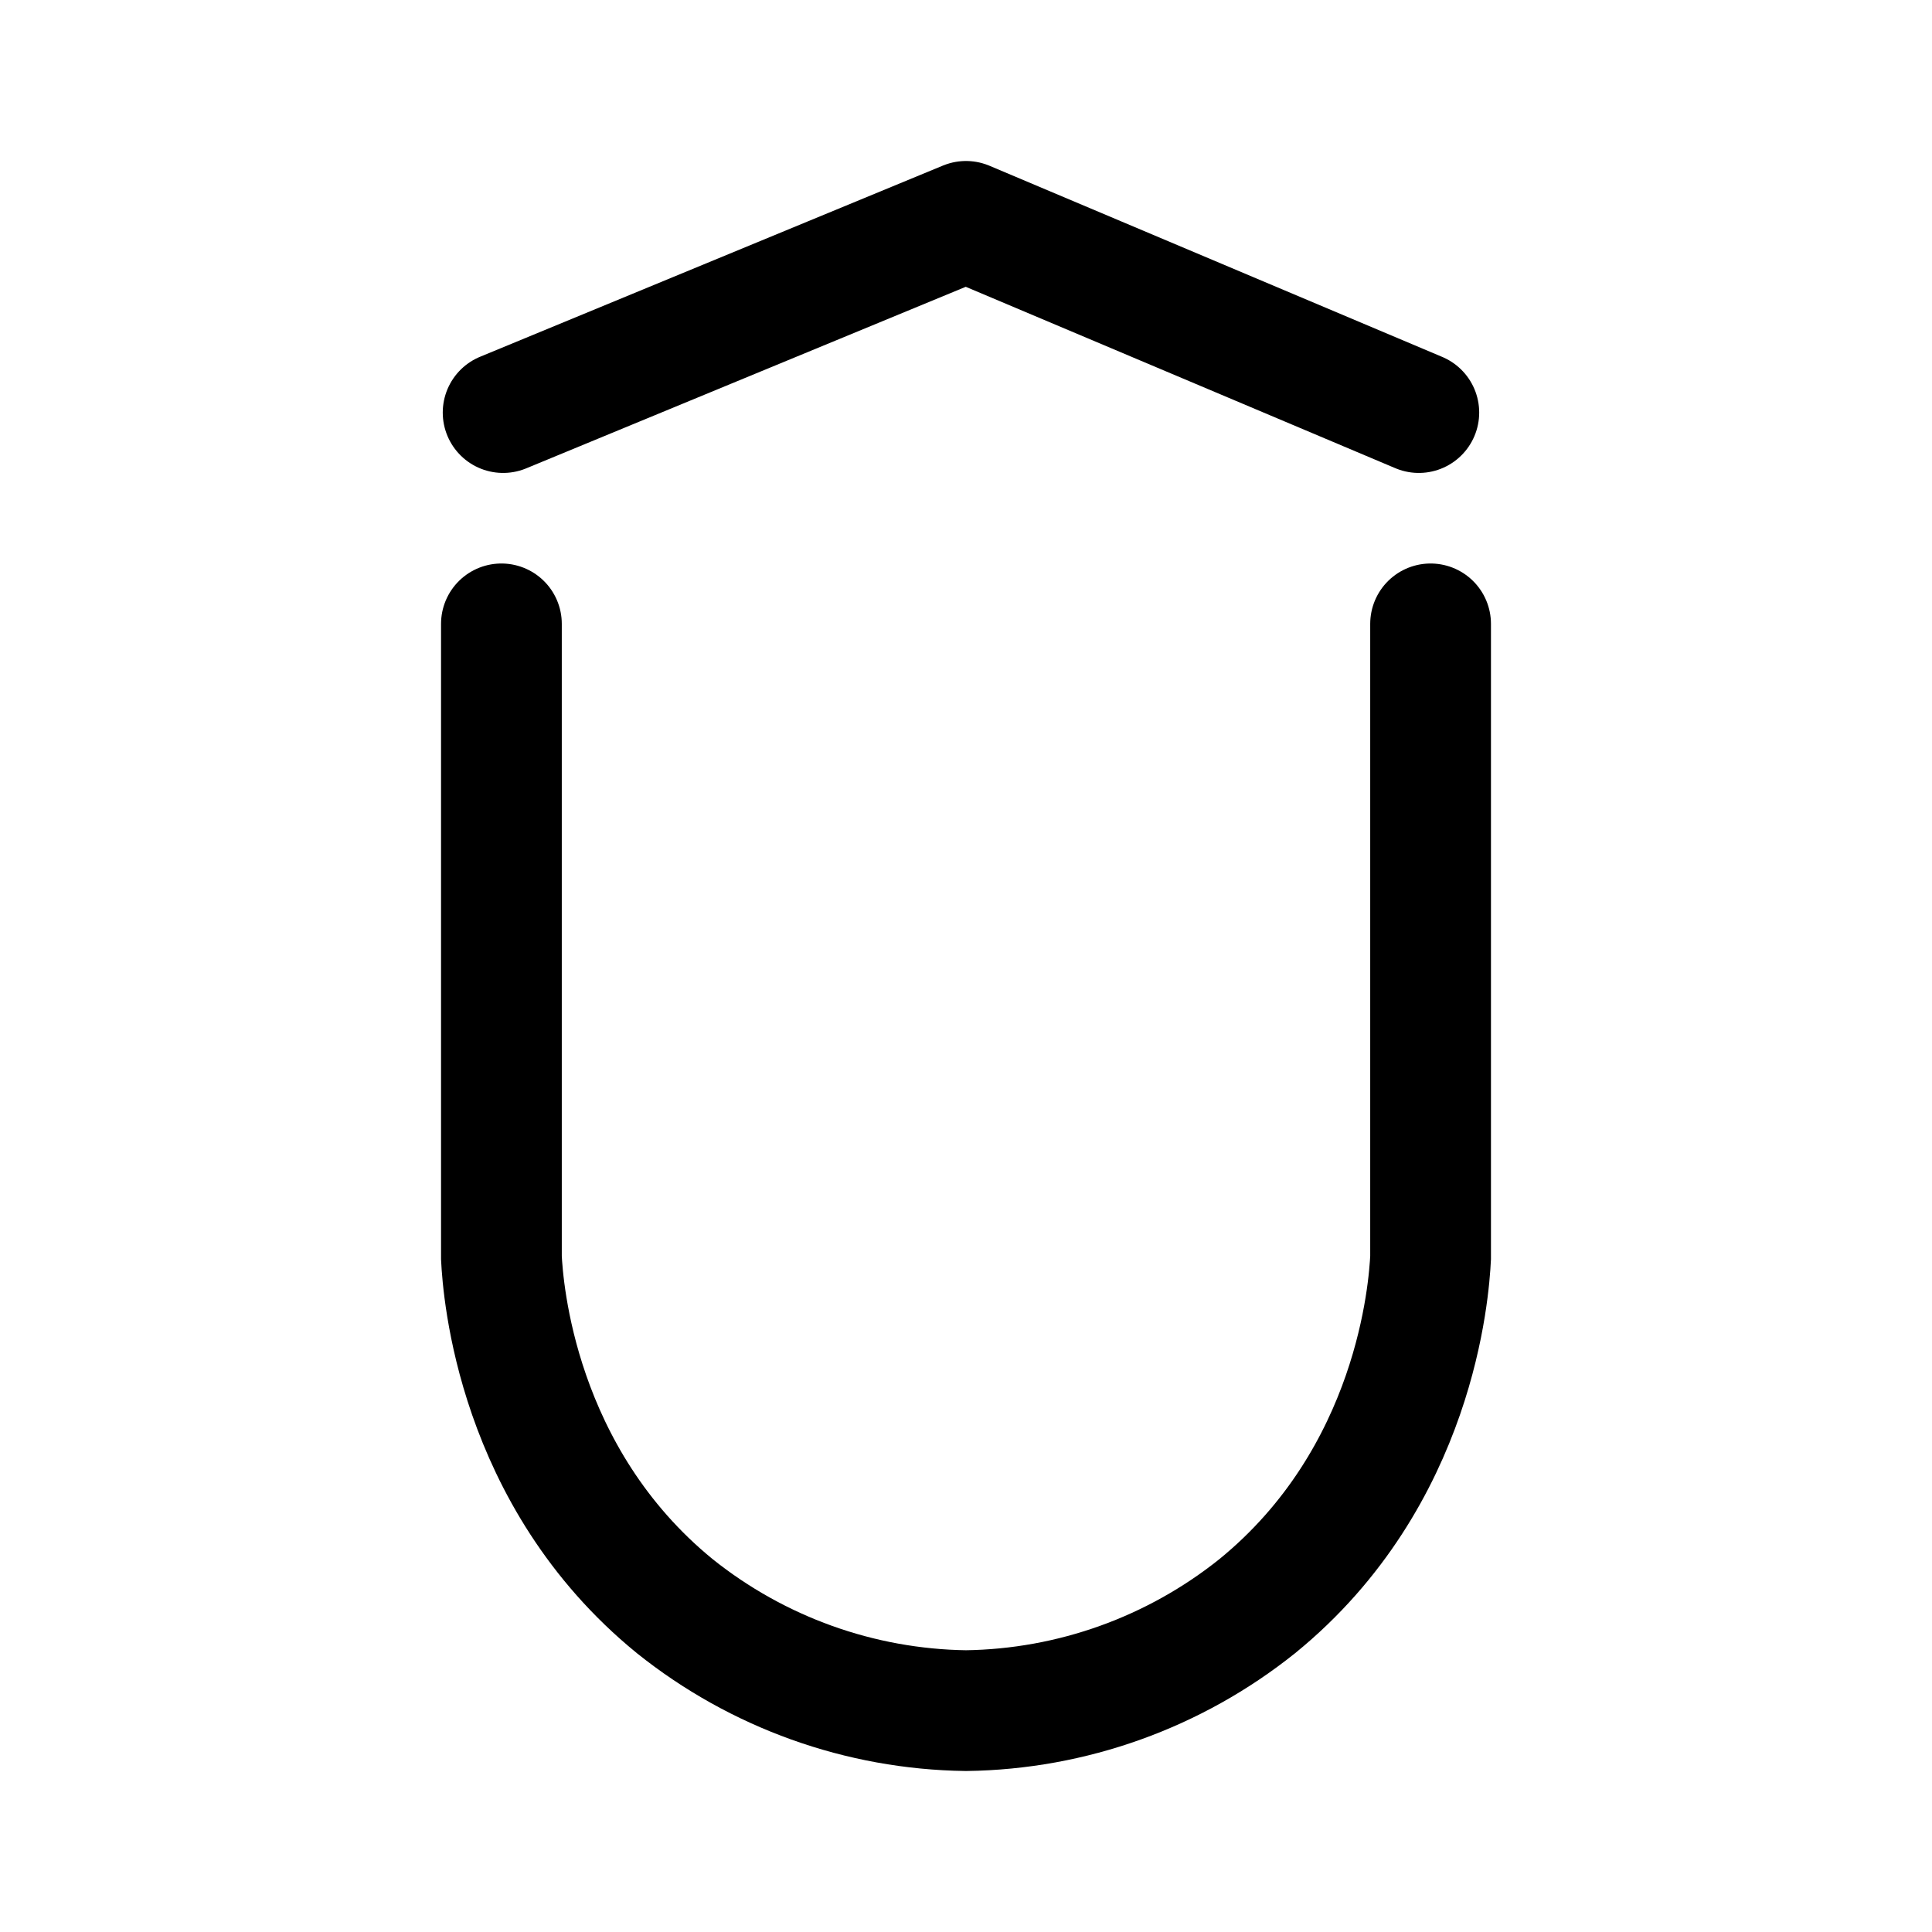
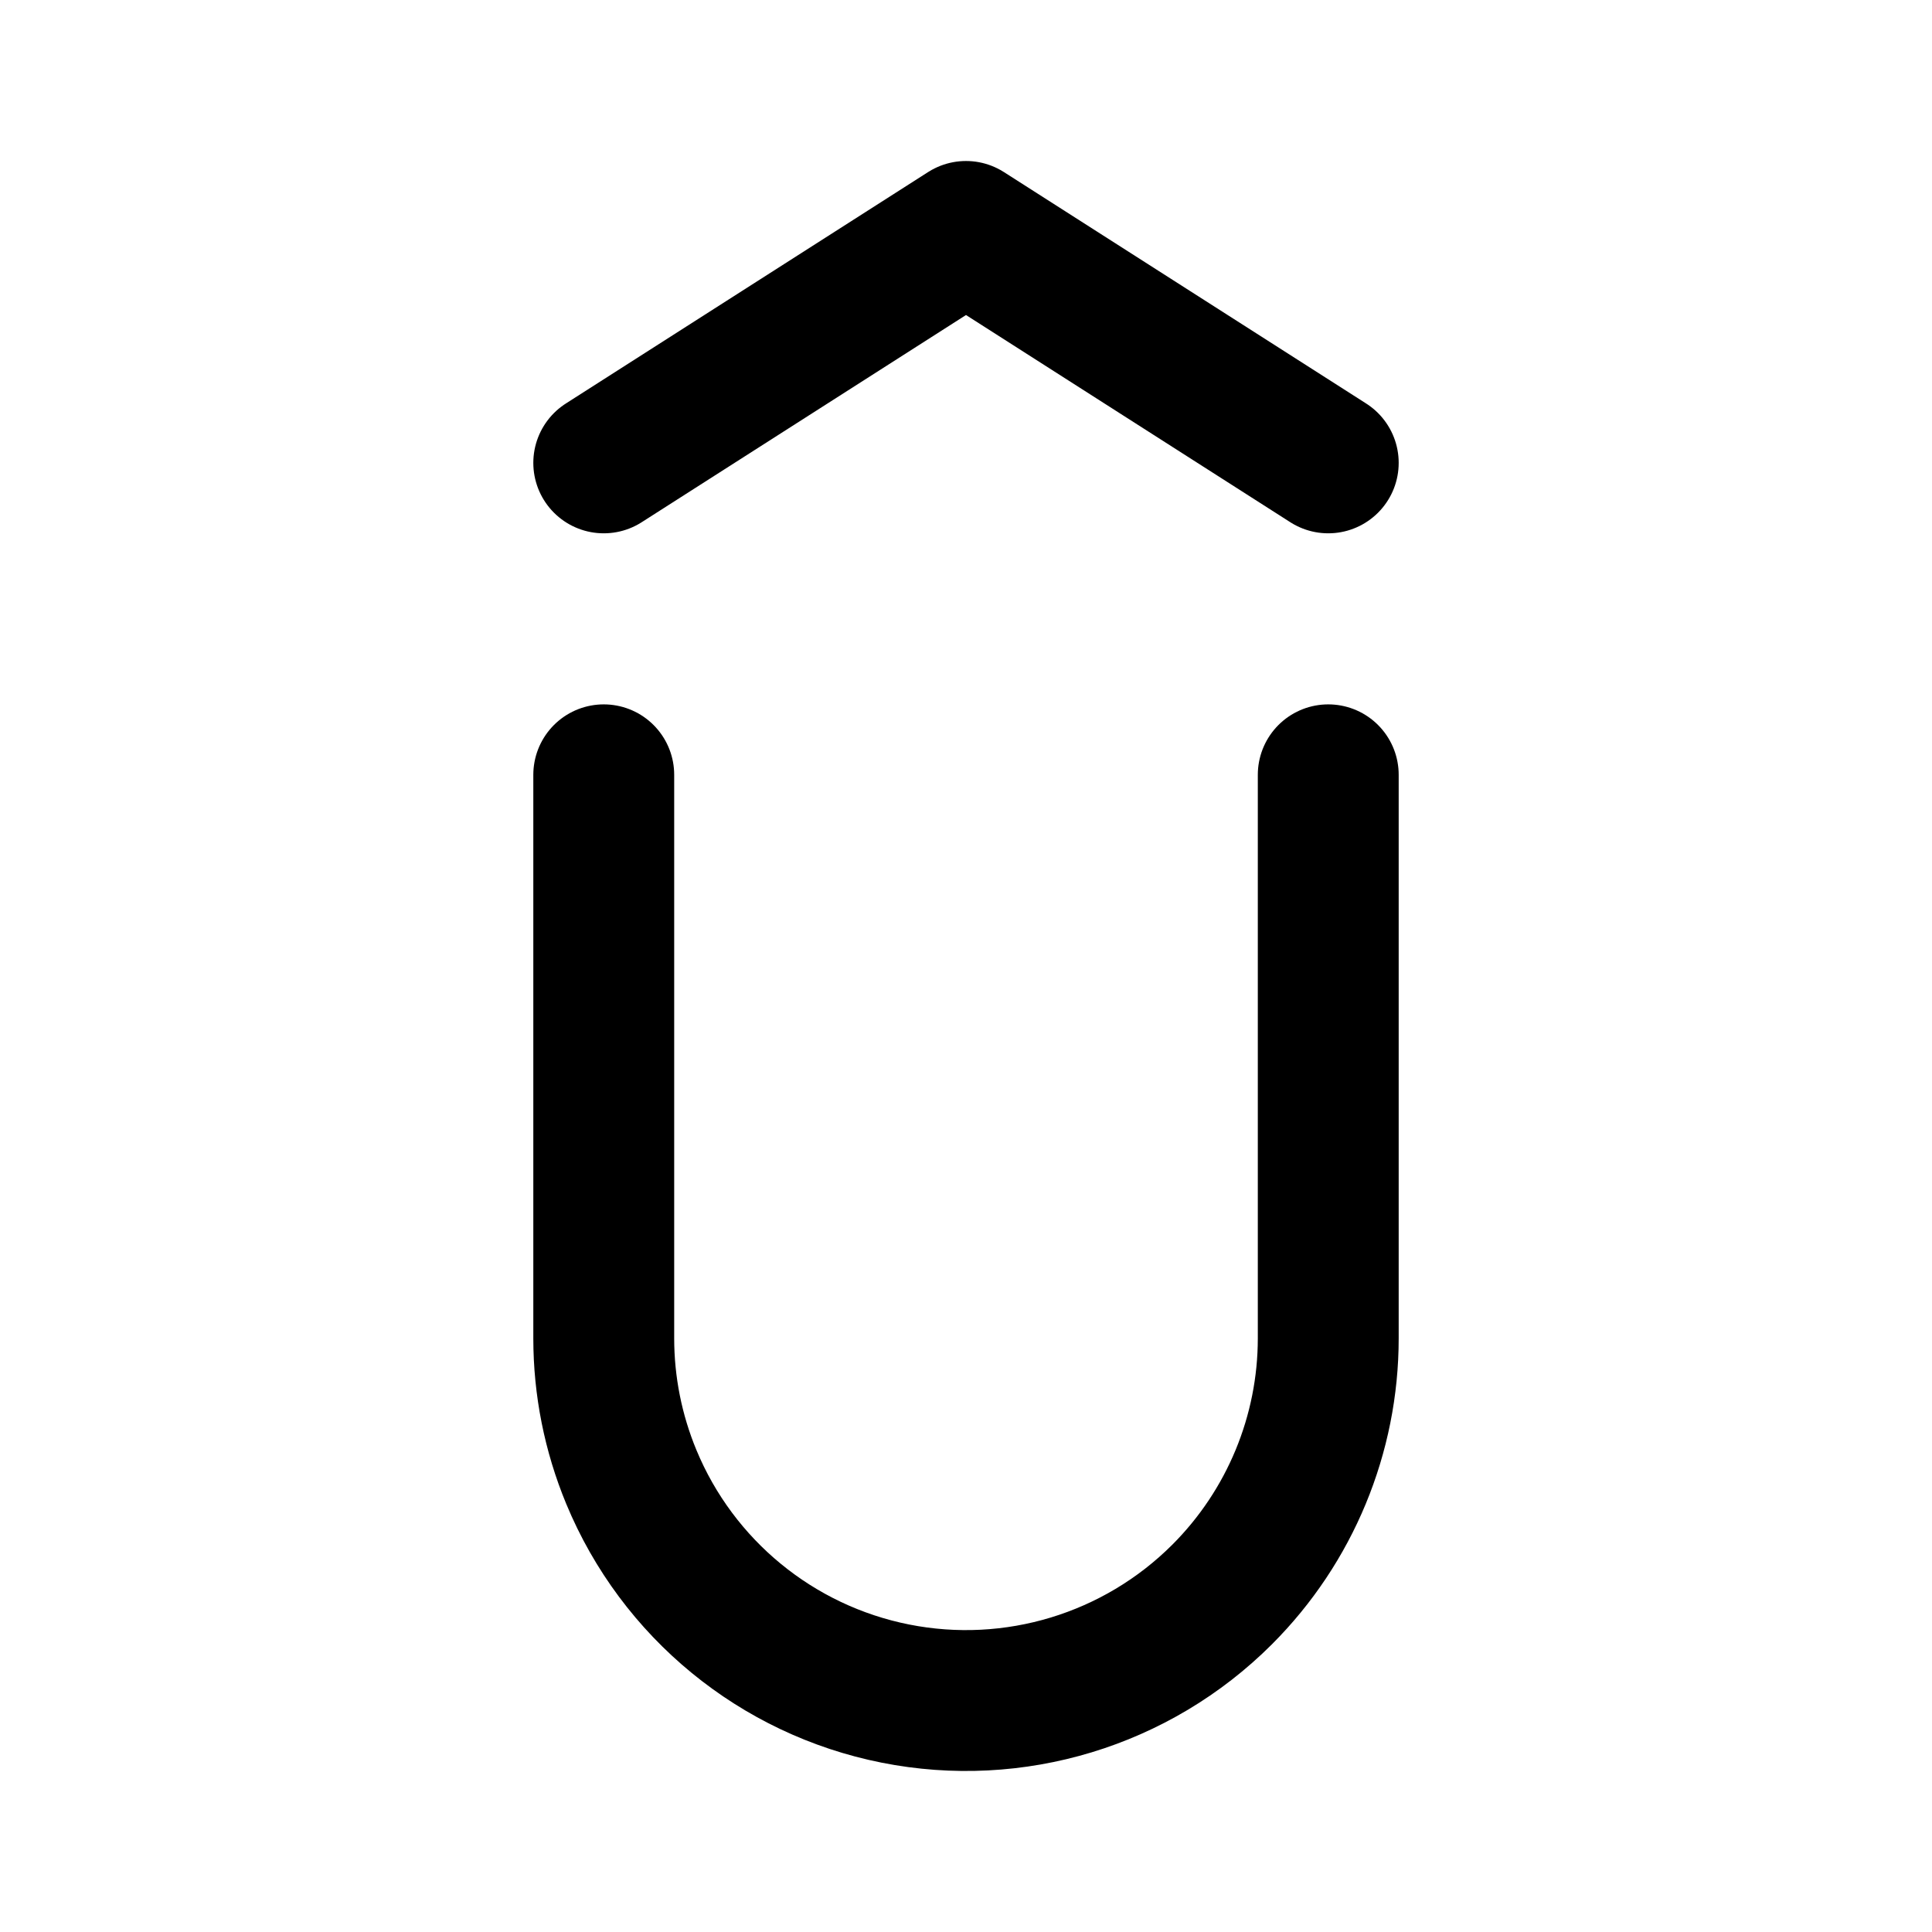
- <svg xmlns="http://www.w3.org/2000/svg" width="192" height="192" fill="none" stroke="#000" stroke-linecap="round" stroke-width="12" viewBox="0 0 192 192">
-   <path d="M49.83 62v62.997c.16 3.087 1.453 21.753 17.223 34.618A47.477 47.695 0 0 0 96 170a47.477 47.695 0 0 0 28.947-10.384c15.792-12.865 17.063-31.531 17.223-34.618V62" />
-   <path stroke-linejoin="round" d="m50 41 46-19 45 19" />
+ <svg xmlns="http://www.w3.org/2000/svg" width="192" height="192" viewBox="0 0 192 192" fill="none">
+   <path d="M60 77v56m72-56v56M60 46l36-23 36 23m0 87a36.004 36.004 0 0 1-10.544 25.456 36.004 36.004 0 0 1-58.716-11.679A36.003 36.003 0 0 1 60 133" stroke="#000" stroke-width="14" stroke-linecap="round" stroke-linejoin="round" />
</svg>
